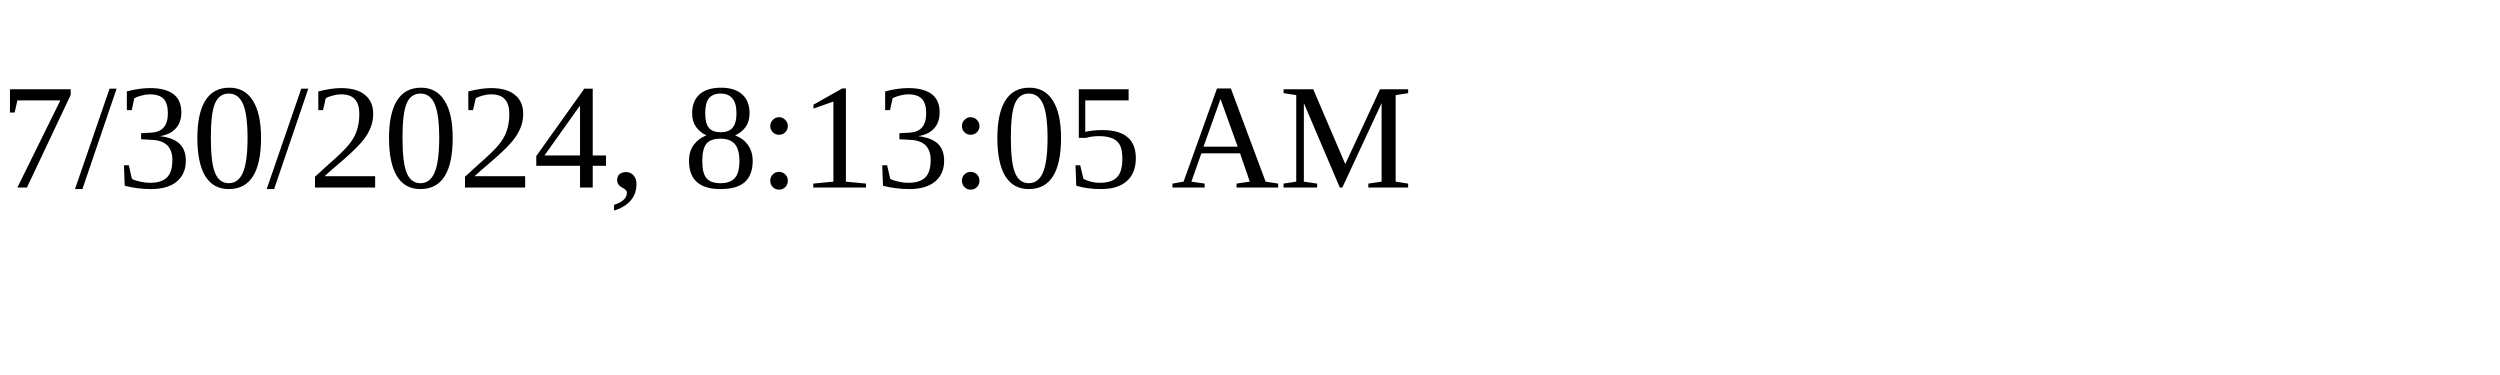
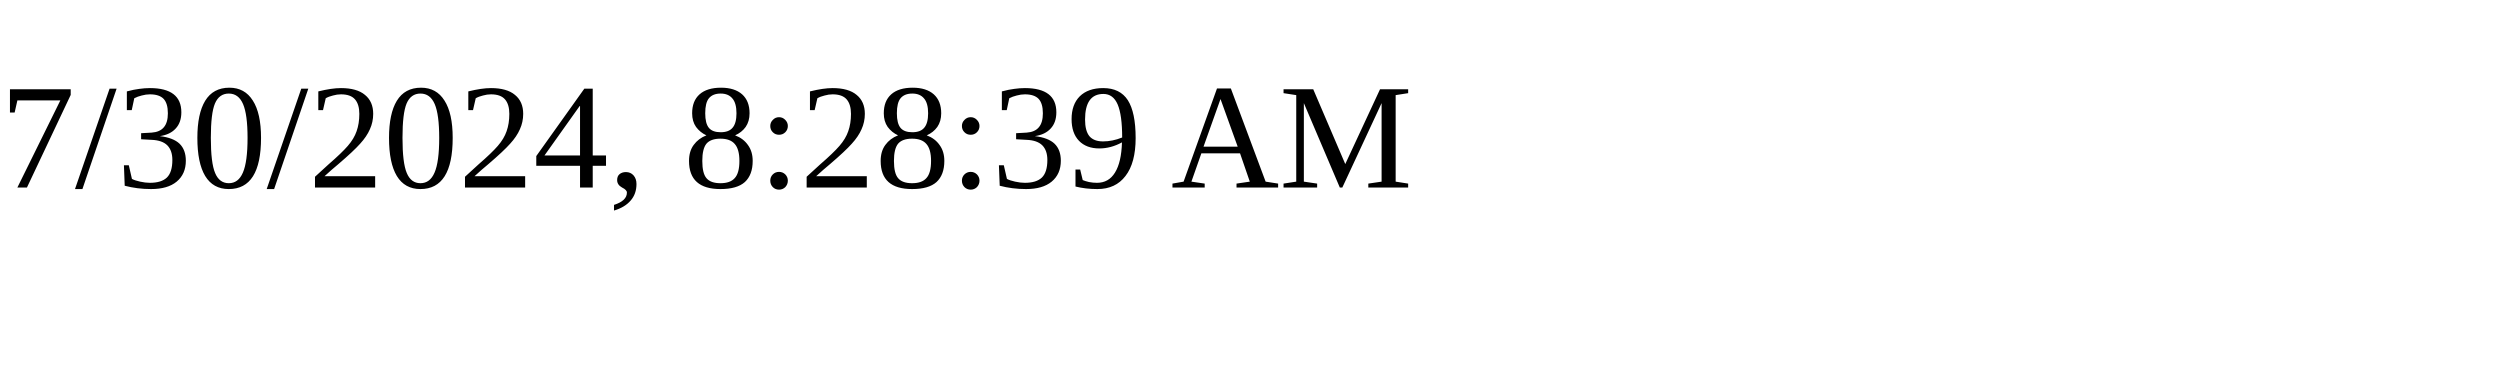
<svg xmlns="http://www.w3.org/2000/svg" height="30" width="200">
-   <text x="0" y="15">7/30/2024, 8:13:05 AM</text>
+   <text x="0" y="15">7/30/2024, 8:28:39 AM</text>
</svg>
